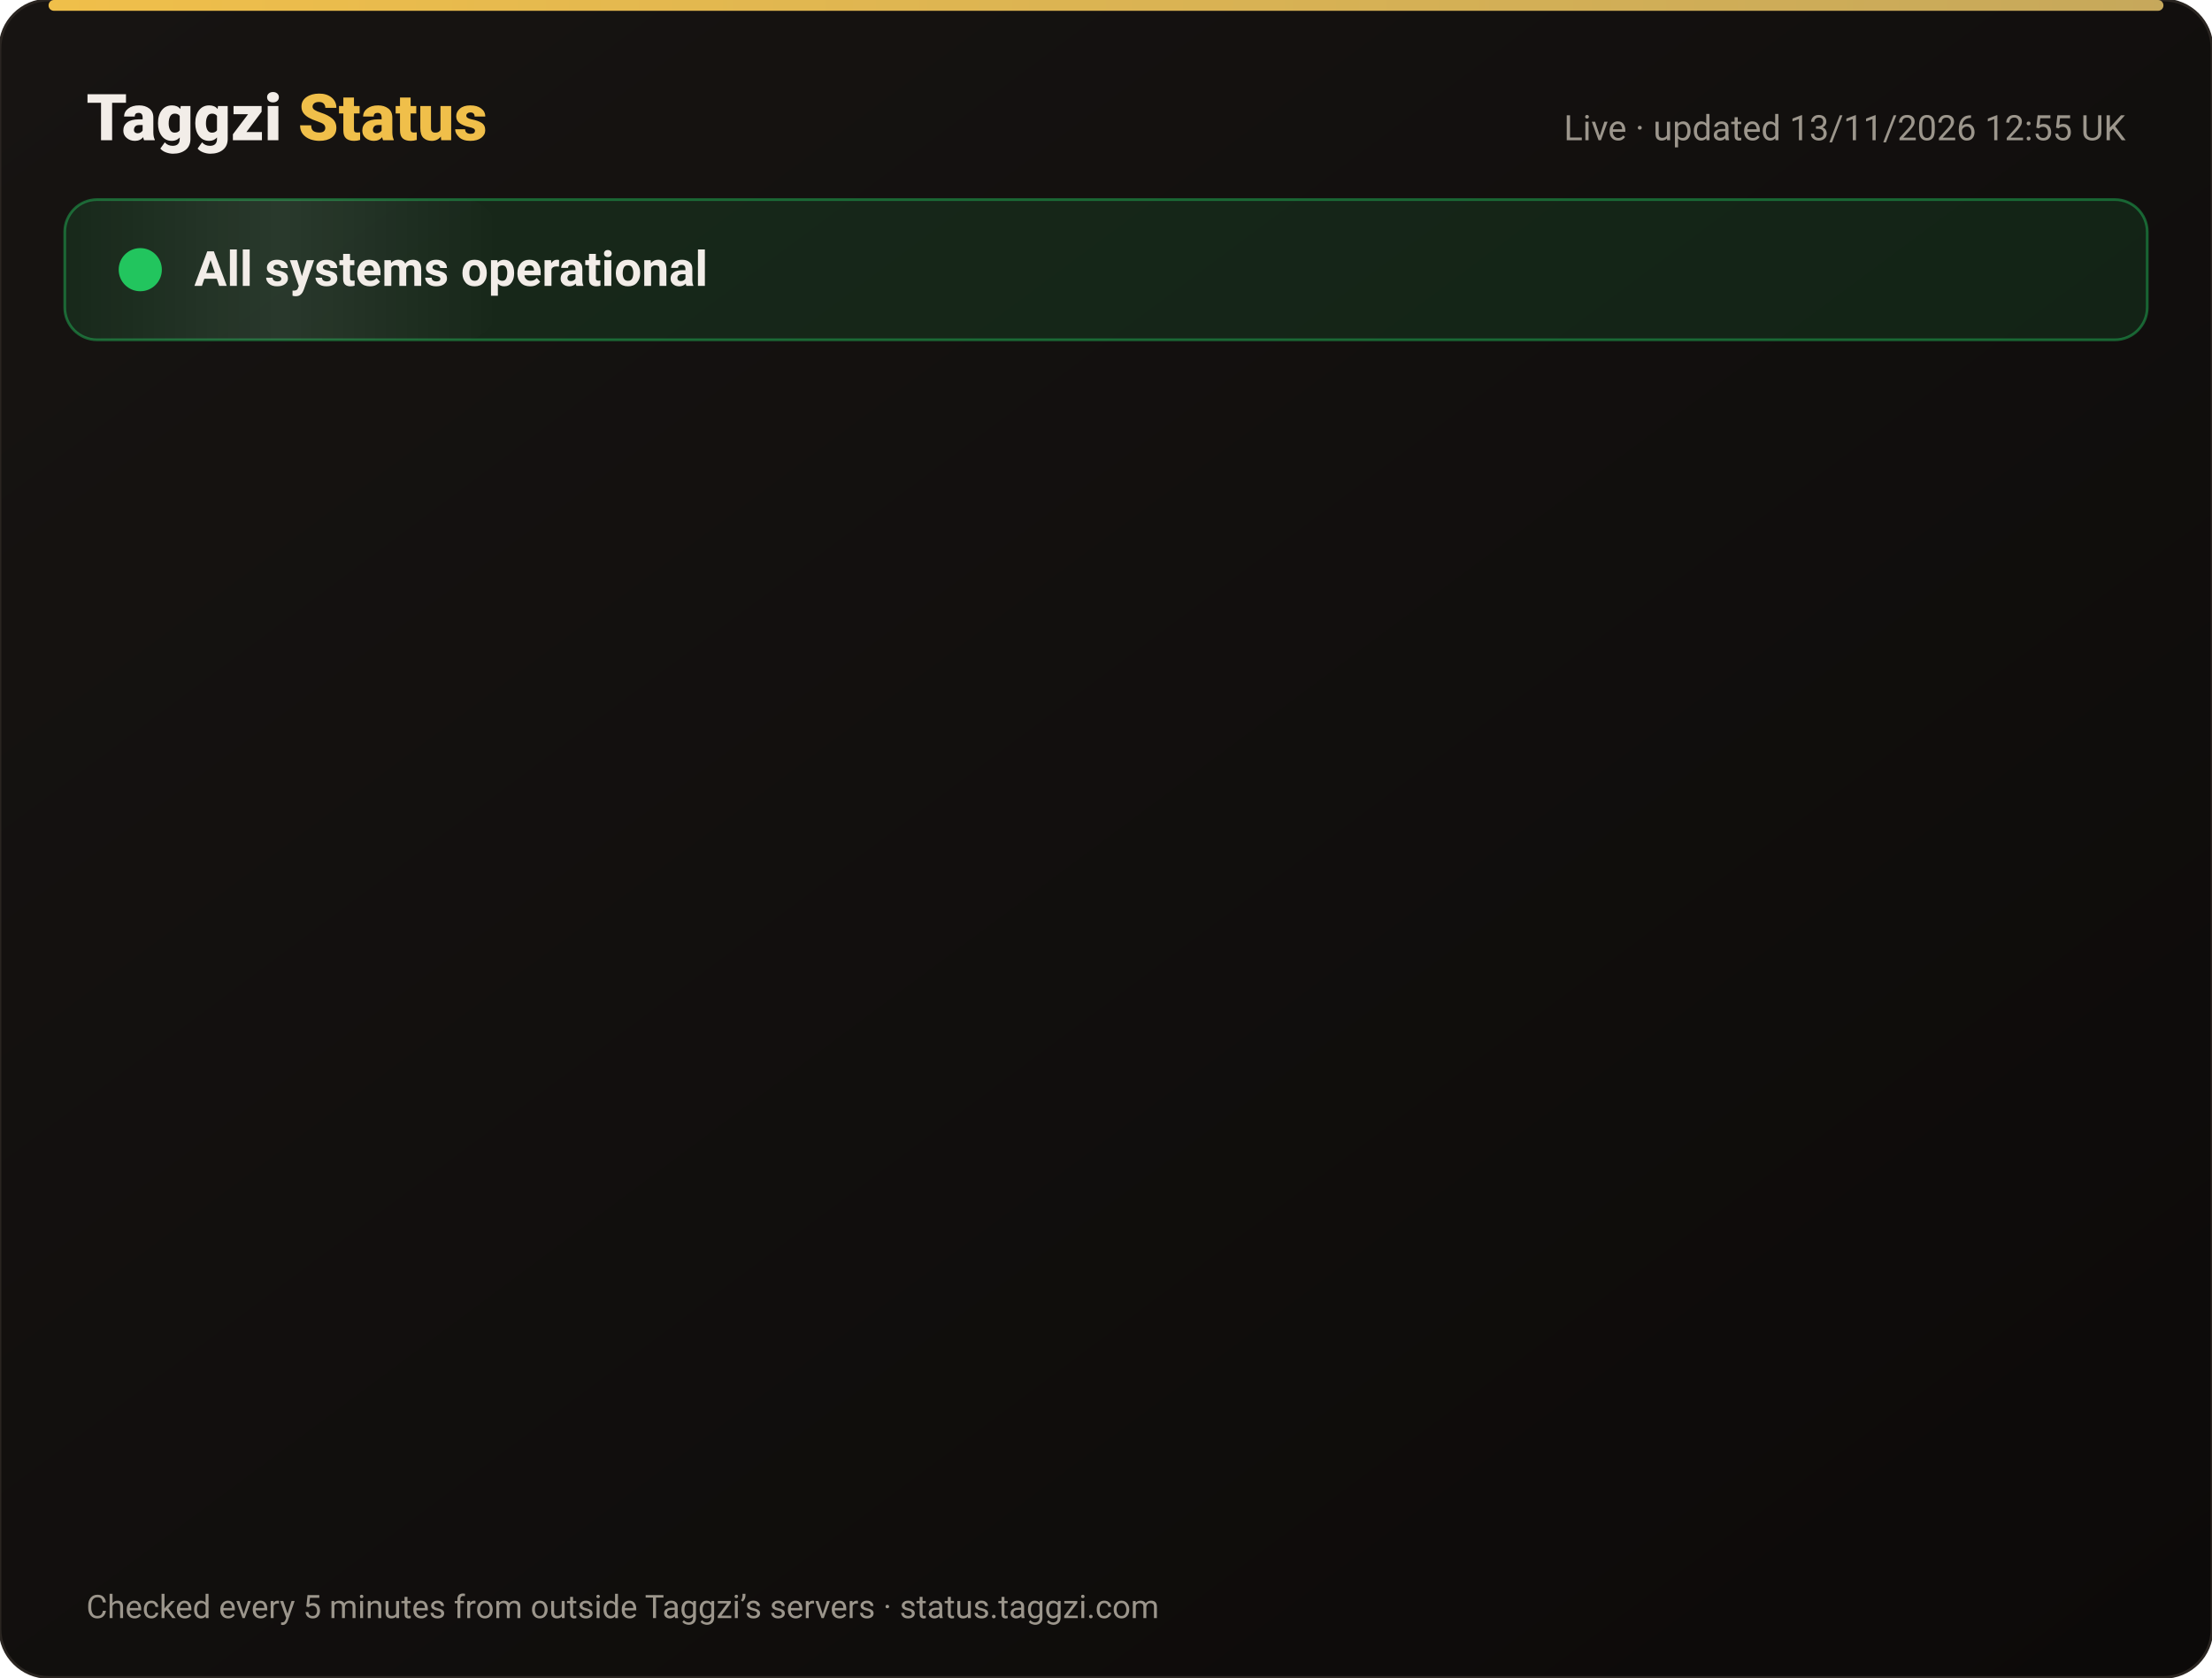
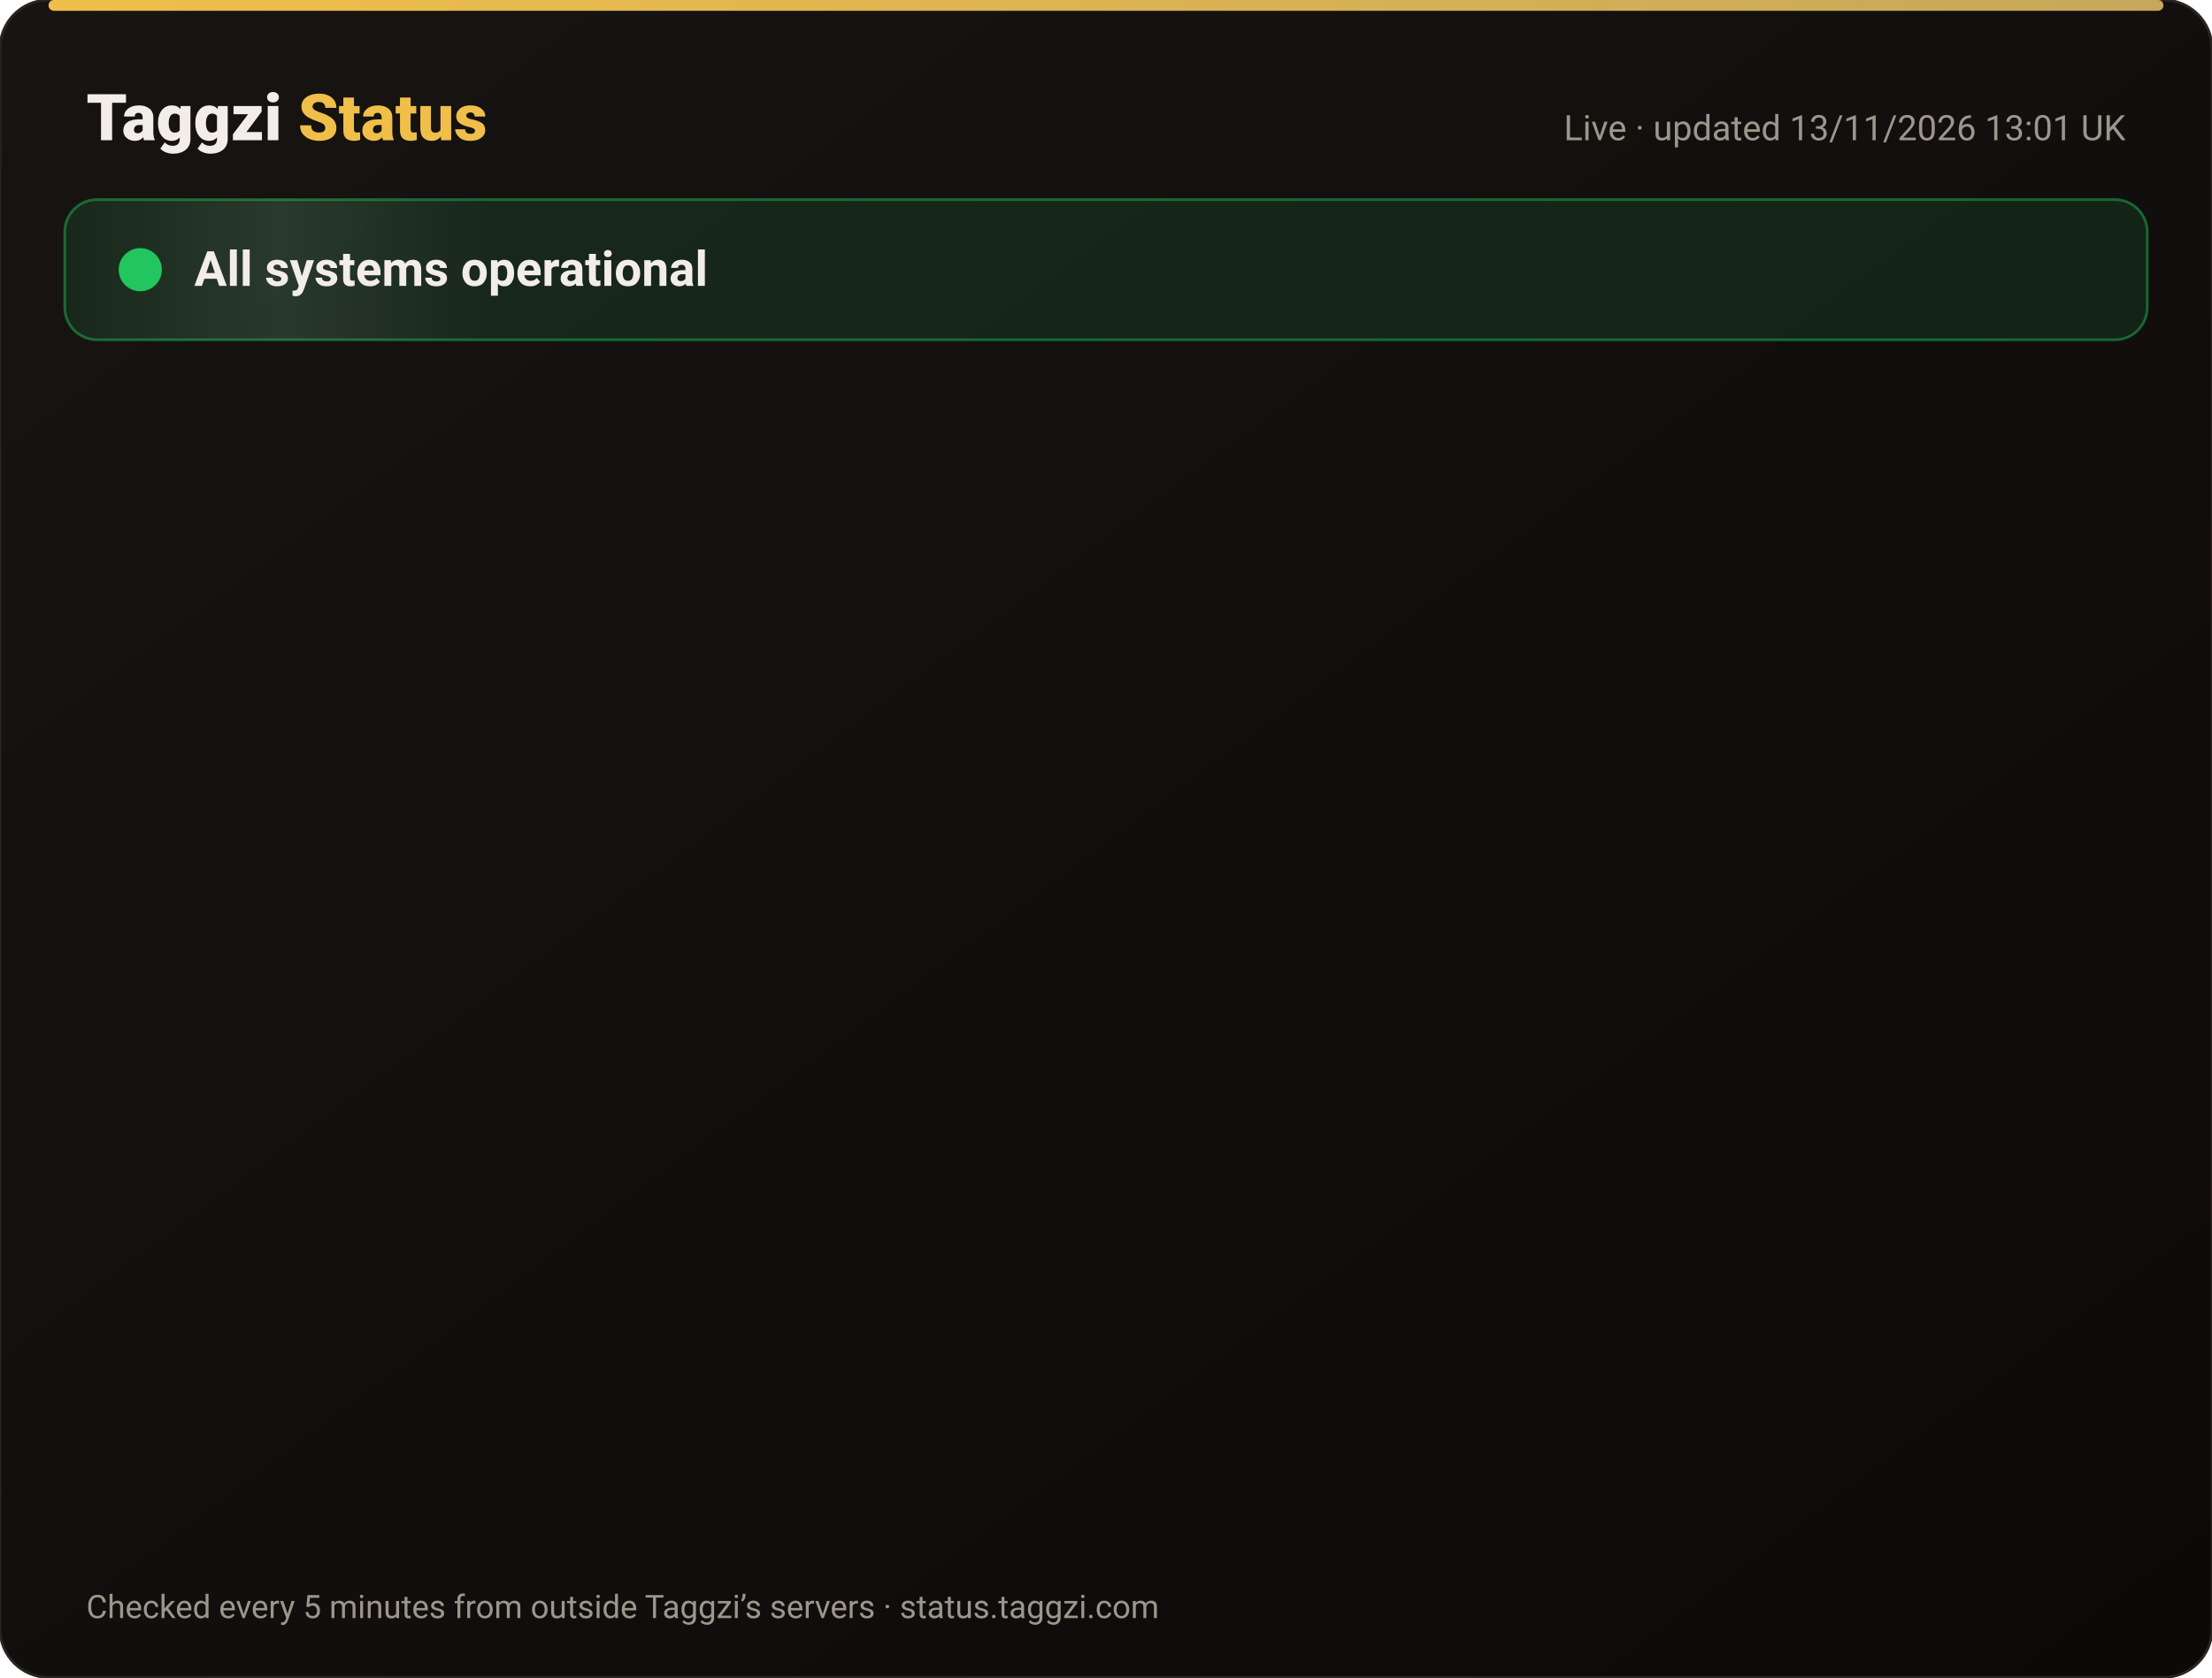
<svg xmlns="http://www.w3.org/2000/svg" width="820" height="622" viewBox="0 0 820 622" font-family="-apple-system,Segoe UI,Roboto,Helvetica,Arial,sans-serif">
  <defs>
    <linearGradient id="bg" x1="0" y1="0" x2="1" y2="1">
      <stop offset="0" stop-color="#171412" />
      <stop offset="1" stop-color="#0C0A09" />
    </linearGradient>
    <linearGradient id="gold" x1="0" x2="1">
      <stop offset="0" stop-color="#F0BF4A" />
      <stop offset="1" stop-color="#c6a85b" />
    </linearGradient>
    <linearGradient id="shine" x1="0" x2="1">
      <stop offset="0" stop-color="#fff" stop-opacity="0" />
      <stop offset=".5" stop-color="#fff" stop-opacity=".08" />
      <stop offset="1" stop-color="#fff" stop-opacity="0" />
    </linearGradient>
  </defs>
  <rect width="820" height="622" rx="18" fill="url(#bg)" stroke="#2a2521" />
  <rect x="18" y="0" width="784" height="4" rx="2" fill="url(#gold)" />
  <text x="32" y="52" font-size="24" font-weight="800" fill="#F2EDE8">Taggzi <tspan fill="#F0BF4A">Status</tspan>
  </text>
-   <text x="788" y="52" font-size="13" fill="#9C968C" text-anchor="end">Live · updated 13/11/2026 12:55 UK</text>
+   <text x="788" y="52" font-size="13" fill="#9C968C" text-anchor="end">Live · updated 13/11/2026 13:01 UK</text>
  <rect x="24" y="74" width="772" height="52" rx="12" fill="#22c55e" fill-opacity=".12" stroke="#22c55e" stroke-opacity=".45" />
  <rect x="24" y="74" width="160" height="52" rx="12" fill="url(#shine)">
    <animate attributeName="x" from="-160" to="820" dur="4s" repeatCount="indefinite" />
  </rect>
  <circle cx="52" cy="100" r="7" fill="#22c55e" />
  <circle cx="52" cy="100" r="7" fill="none" stroke="#22c55e" stroke-width="2">
    <animate attributeName="r" values="7;15;7" dur="2s" repeatCount="indefinite" />
    <animate attributeName="opacity" values=".9;0;.9" dur="2s" repeatCount="indefinite" />
  </circle>
  <text x="72" y="106" font-size="18" font-weight="700" fill="#F2EDE8">All systems operational</text>
  <g opacity="0">
    <animate attributeName="opacity" from="0" to="1" begin="0.00s" dur=".6s" fill="freeze" />
    <line x1="32" y1="188" x2="788" y2="188" stroke="#2a2521" />
    <circle cx="44" cy="166" r="6" fill="#22c55e">
      <animate attributeName="opacity" values="1;.45;1" dur="2.4s" begin="0.00s" repeatCount="indefinite" />
    </circle>
    <text x="62" y="171" font-size="15" font-weight="650" fill="#F2EDE8">Website</text>
    <text x="630" y="171" font-size="13" fill="#9C968C" text-anchor="end">99.97% uptime</text>
    <rect x="648" y="154" width="140" height="24" rx="12" fill="#22c55e" fill-opacity=".14" stroke="#22c55e" stroke-opacity=".5" />
    <text x="718" y="171" font-size="12" font-weight="700" fill="#22c55e" text-anchor="middle">Operational</text>
  </g>
  <g opacity="0">
    <animate attributeName="opacity" from="0" to="1" begin="0.15s" dur=".6s" fill="freeze" />
    <line x1="32" y1="234" x2="788" y2="234" stroke="#2a2521" />
    <circle cx="44" cy="212" r="6" fill="#22c55e">
      <animate attributeName="opacity" values="1;.45;1" dur="2.4s" begin="0.15s" repeatCount="indefinite" />
    </circle>
    <text x="62" y="217" font-size="15" font-weight="650" fill="#F2EDE8">Tag scans</text>
    <text x="630" y="217" font-size="13" fill="#9C968C" text-anchor="end">99.97% uptime</text>
    <rect x="648" y="200" width="140" height="24" rx="12" fill="#22c55e" fill-opacity=".14" stroke="#22c55e" stroke-opacity=".5" />
    <text x="718" y="217" font-size="12" font-weight="700" fill="#22c55e" text-anchor="middle">Operational</text>
  </g>
  <g opacity="0">
    <animate attributeName="opacity" from="0" to="1" begin="0.30s" dur=".6s" fill="freeze" />
    <line x1="32" y1="280" x2="788" y2="280" stroke="#2a2521" />
    <circle cx="44" cy="258" r="6" fill="#22c55e">
      <animate attributeName="opacity" values="1;.45;1" dur="2.4s" begin="0.30s" repeatCount="indefinite" />
    </circle>
    <text x="62" y="263" font-size="15" font-weight="650" fill="#F2EDE8">Manual tag lookup</text>
    <text x="630" y="263" font-size="13" fill="#9C968C" text-anchor="end">99.97% uptime</text>
    <rect x="648" y="246" width="140" height="24" rx="12" fill="#22c55e" fill-opacity=".14" stroke="#22c55e" stroke-opacity=".5" />
    <text x="718" y="263" font-size="12" font-weight="700" fill="#22c55e" text-anchor="middle">Operational</text>
  </g>
  <g opacity="0">
    <animate attributeName="opacity" from="0" to="1" begin="0.45s" dur=".6s" fill="freeze" />
    <line x1="32" y1="326" x2="788" y2="326" stroke="#2a2521" />
    <circle cx="44" cy="304" r="6" fill="#22c55e">
      <animate attributeName="opacity" values="1;.45;1" dur="2.4s" begin="0.45s" repeatCount="indefinite" />
    </circle>
    <text x="62" y="309" font-size="15" font-weight="650" fill="#F2EDE8">App &amp; login</text>
    <text x="630" y="309" font-size="13" fill="#9C968C" text-anchor="end">99.97% uptime</text>
    <rect x="648" y="292" width="140" height="24" rx="12" fill="#22c55e" fill-opacity=".14" stroke="#22c55e" stroke-opacity=".5" />
    <text x="718" y="309" font-size="12" font-weight="700" fill="#22c55e" text-anchor="middle">Operational</text>
  </g>
  <g opacity="0">
    <animate attributeName="opacity" from="0" to="1" begin="0.60s" dur=".6s" fill="freeze" />
    <line x1="32" y1="372" x2="788" y2="372" stroke="#2a2521" />
    <circle cx="44" cy="350" r="6" fill="#22c55e">
      <animate attributeName="opacity" values="1;.45;1" dur="2.4s" begin="0.60s" repeatCount="indefinite" />
    </circle>
    <text x="62" y="355" font-size="15" font-weight="650" fill="#F2EDE8">Community alerts</text>
    <text x="630" y="355" font-size="13" fill="#9C968C" text-anchor="end">99.97% uptime</text>
    <rect x="648" y="338" width="140" height="24" rx="12" fill="#22c55e" fill-opacity=".14" stroke="#22c55e" stroke-opacity=".5" />
    <text x="718" y="355" font-size="12" font-weight="700" fill="#22c55e" text-anchor="middle">Operational</text>
  </g>
  <g opacity="0">
    <animate attributeName="opacity" from="0" to="1" begin="0.75s" dur=".6s" fill="freeze" />
    <line x1="32" y1="418" x2="788" y2="418" stroke="#2a2521" />
    <circle cx="44" cy="396" r="6" fill="#22c55e">
      <animate attributeName="opacity" values="1;.45;1" dur="2.4s" begin="0.75s" repeatCount="indefinite" />
    </circle>
    <text x="62" y="401" font-size="15" font-weight="650" fill="#F2EDE8">Private calling</text>
    <text x="630" y="401" font-size="13" fill="#9C968C" text-anchor="end">99.97% uptime</text>
    <rect x="648" y="384" width="140" height="24" rx="12" fill="#22c55e" fill-opacity=".14" stroke="#22c55e" stroke-opacity=".5" />
    <text x="718" y="401" font-size="12" font-weight="700" fill="#22c55e" text-anchor="middle">Operational</text>
  </g>
  <g opacity="0">
    <animate attributeName="opacity" from="0" to="1" begin="0.90s" dur=".6s" fill="freeze" />
    <line x1="32" y1="464" x2="788" y2="464" stroke="#2a2521" />
    <circle cx="44" cy="442" r="6" fill="#22c55e">
      <animate attributeName="opacity" values="1;.45;1" dur="2.4s" begin="0.90s" repeatCount="indefinite" />
    </circle>
    <text x="62" y="447" font-size="15" font-weight="650" fill="#F2EDE8">Payments</text>
    <text x="630" y="447" font-size="13" fill="#9C968C" text-anchor="end">99.96% uptime</text>
    <rect x="648" y="430" width="140" height="24" rx="12" fill="#22c55e" fill-opacity=".14" stroke="#22c55e" stroke-opacity=".5" />
    <text x="718" y="447" font-size="12" font-weight="700" fill="#22c55e" text-anchor="middle">Operational</text>
  </g>
  <g opacity="0">
    <animate attributeName="opacity" from="0" to="1" begin="1.05s" dur=".6s" fill="freeze" />
    <line x1="32" y1="510" x2="788" y2="510" stroke="#2a2521" />
    <circle cx="44" cy="488" r="6" fill="#22c55e">
      <animate attributeName="opacity" values="1;.45;1" dur="2.4s" begin="1.05s" repeatCount="indefinite" />
    </circle>
    <text x="62" y="493" font-size="15" font-weight="650" fill="#F2EDE8">Email &amp; support</text>
    <text x="630" y="493" font-size="13" fill="#9C968C" text-anchor="end">99.97% uptime</text>
    <rect x="648" y="476" width="140" height="24" rx="12" fill="#22c55e" fill-opacity=".14" stroke="#22c55e" stroke-opacity=".5" />
    <text x="718" y="493" font-size="12" font-weight="700" fill="#22c55e" text-anchor="middle">Operational</text>
  </g>
  <g opacity="0">
    <animate attributeName="opacity" from="0" to="1" begin="1.20s" dur=".6s" fill="freeze" />
    <line x1="32" y1="556" x2="788" y2="556" stroke="#2a2521" />
    <circle cx="44" cy="534" r="6" fill="#22c55e">
      <animate attributeName="opacity" values="1;.45;1" dur="2.4s" begin="1.20s" repeatCount="indefinite" />
    </circle>
    <text x="62" y="539" font-size="15" font-weight="650" fill="#F2EDE8">Secure connection (SSL)</text>
    <text x="630" y="539" font-size="13" fill="#9C968C" text-anchor="end">100.00% uptime</text>
    <rect x="648" y="522" width="140" height="24" rx="12" fill="#22c55e" fill-opacity=".14" stroke="#22c55e" stroke-opacity=".5" />
    <text x="718" y="539" font-size="12" font-weight="700" fill="#22c55e" text-anchor="middle">Operational</text>
  </g>
  <text x="32" y="600" font-size="12" fill="#9C968C">Checked every 5 minutes from outside Taggzi’s servers · status.taggzi.com</text>
</svg>
